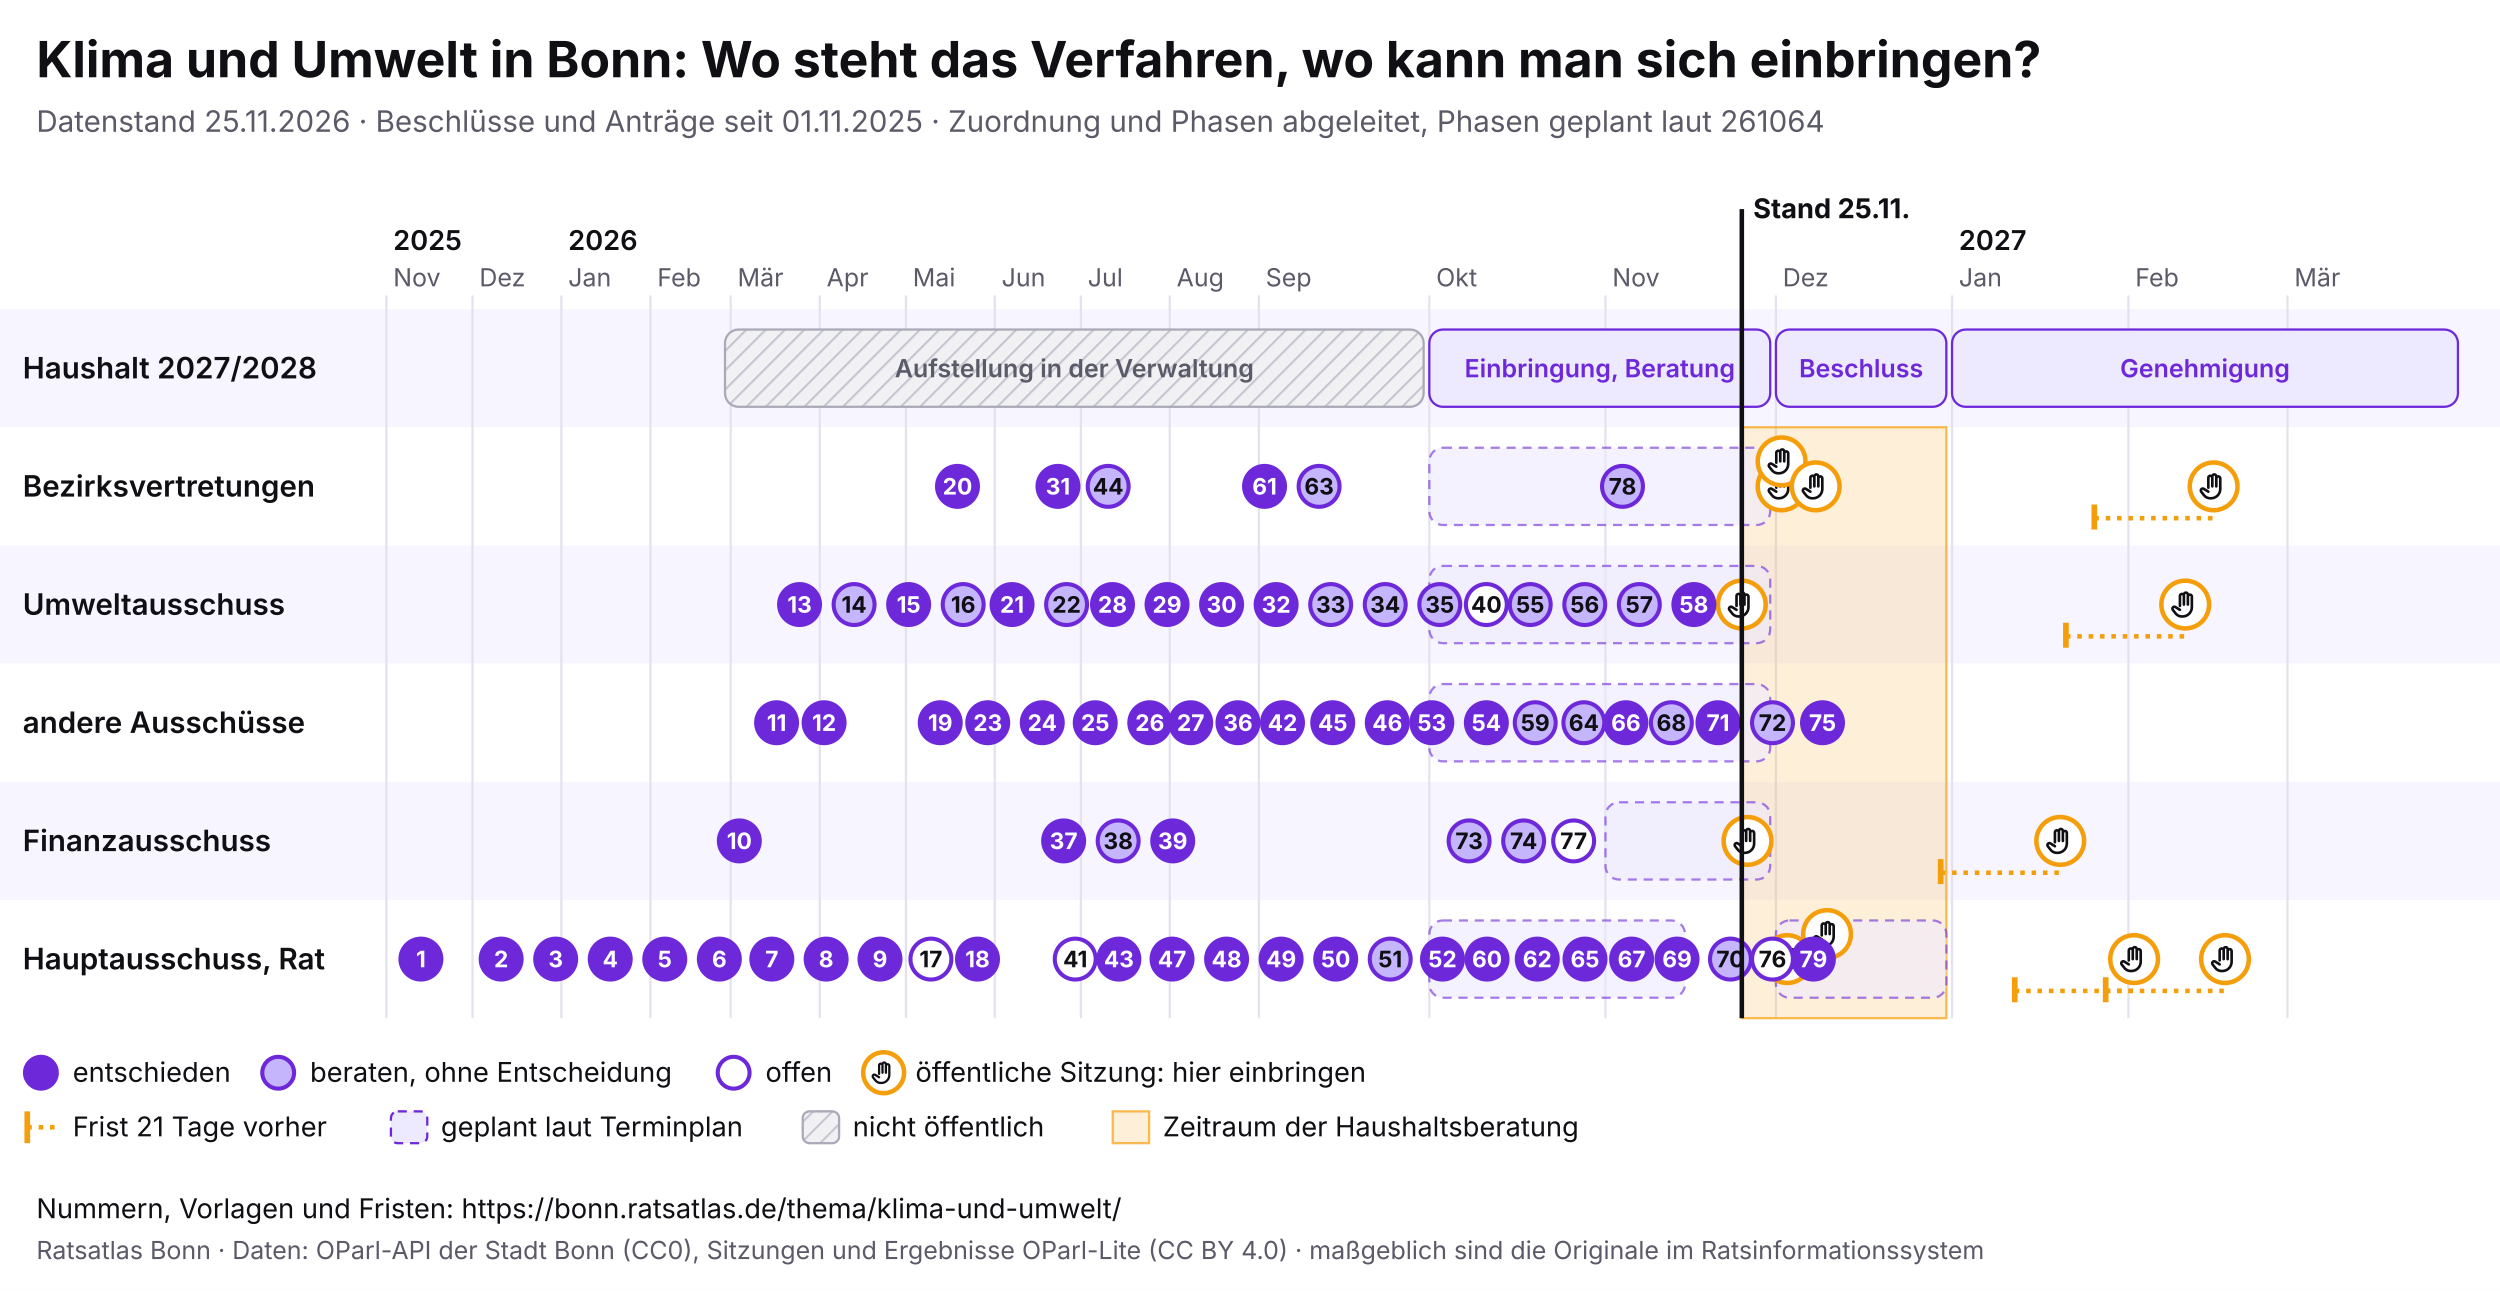
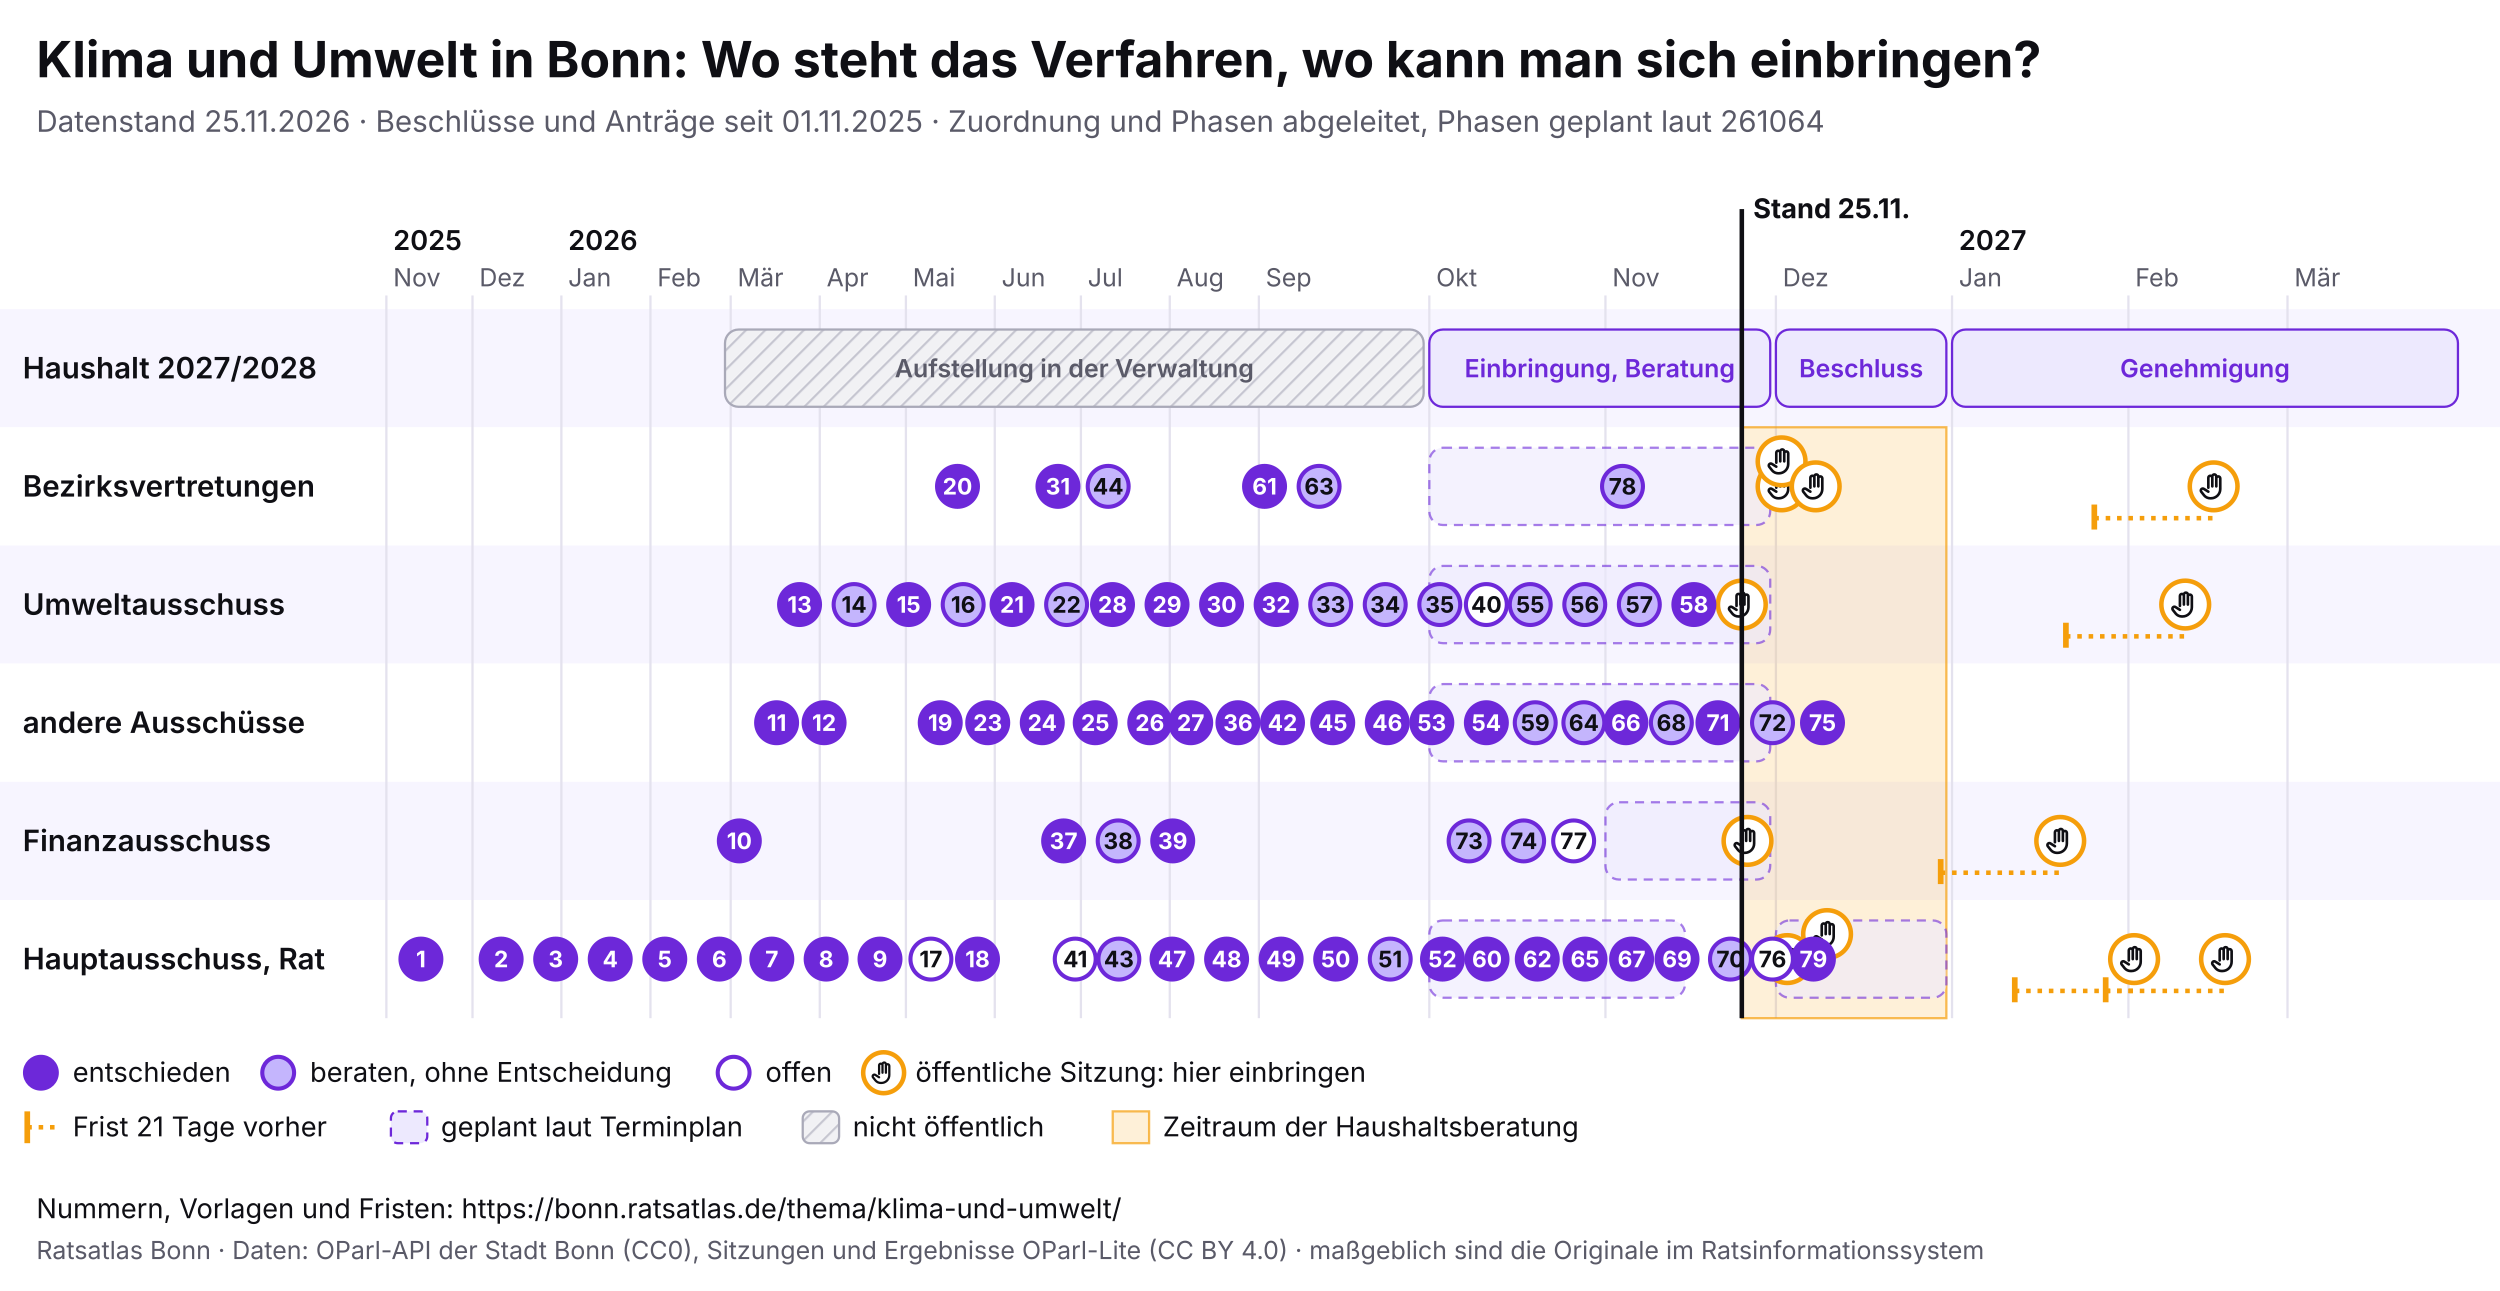
<svg xmlns="http://www.w3.org/2000/svg" viewBox="0 0 1100 568" width="1100" height="568" font-family="Inter, system-ui, sans-serif">
  <rect width="1100" height="568" fill="#ffffff" />
  <text x="16" y="34" font-size="22" font-weight="700" fill="#0f0f14">Klima und Umwelt in Bonn: Wo steht das Verfahren, wo kann man sich einbringen?</text>
  <text x="16" y="58" font-size="13" fill="#5a5a68">Datenstand 25.11.2026 · Beschlüsse und Anträge seit 01.11.2025 · Zuordnung und Phasen abgeleitet, Phasen geplant laut 261064</text>
  <svg x="0" y="74" width="1100" height="440" viewBox="0 0 1100 440" font-family="Inter, system-ui, sans-serif">
    <defs>
      <pattern id="pb-schraffur" width="6" height="6" patternUnits="userSpaceOnUse" patternTransform="rotate(45)">
        <rect width="6" height="6" fill="#f1f1f4" />
        <line x1="0" y1="0" x2="0" y2="6" stroke="#c9c9d3" stroke-width="2" />
      </pattern>
      <symbol id="pb-hand" viewBox="0 0 24 24">
        <path d="M8 13V5.5a1.5 1.5 0 0 1 3 0V12M11 11V4.5a1.5 1.5 0 0 1 3 0V12M14 11.5V6a1.5 1.5 0 0 1 3 0v8a7 7 0 0 1-7 7h-.6a6 6 0 0 1-4.5-2.1L2.6 16a1.5 1.5 0 0 1 2.2-2L8 16" />
      </symbol>
    </defs>
    <rect x="0" y="62" width="1100" height="52" fill="#f7f5ff" />
    <text x="10" y="92.5" font-size="13" font-weight="600" fill="#0f0f14">Haushalt 2027/2028</text>
    <rect x="0" y="114" width="1100" height="52" fill="#ffffff" />
    <text x="10" y="144.5" font-size="13" font-weight="600" fill="#0f0f14">Bezirksvertretungen</text>
    <rect x="0" y="166" width="1100" height="52" fill="#f7f5ff" />
    <text x="10" y="196.5" font-size="13" font-weight="600" fill="#0f0f14">Umweltausschuss</text>
    <rect x="0" y="218" width="1100" height="52" fill="#ffffff" />
    <text x="10" y="248.5" font-size="13" font-weight="600" fill="#0f0f14">andere Ausschüsse</text>
    <rect x="0" y="270" width="1100" height="52" fill="#f7f5ff" />
    <text x="10" y="300.5" font-size="13" font-weight="600" fill="#0f0f14">Finanzausschuss</text>
    <rect x="0" y="322" width="1100" height="52" fill="#ffffff" />
    <text x="10" y="352.5" font-size="13" font-weight="600" fill="#0f0f14">Hauptausschuss, Rat</text>
    <line x1="170.0" y1="56" x2="170.0" y2="374" stroke="#e4e2ee" />
    <text x="173.0" y="52" font-size="11" fill="#5a5a68">Nov</text>
    <text x="173.0" y="36" font-size="12" font-weight="600" fill="#0f0f14">2025</text>
    <line x1="207.9" y1="56" x2="207.9" y2="374" stroke="#e4e2ee" />
    <text x="210.9" y="52" font-size="11" fill="#5a5a68">Dez</text>
    <line x1="247.0" y1="56" x2="247.0" y2="374" stroke="#e4e2ee" />
    <text x="250.0" y="52" font-size="11" fill="#5a5a68">Jan</text>
    <text x="250.0" y="36" font-size="12" font-weight="600" fill="#0f0f14">2026</text>
    <line x1="286.2" y1="56" x2="286.2" y2="374" stroke="#e4e2ee" />
    <text x="289.2" y="52" font-size="11" fill="#5a5a68">Feb</text>
    <line x1="321.5" y1="56" x2="321.5" y2="374" stroke="#e4e2ee" />
    <text x="324.5" y="52" font-size="11" fill="#5a5a68">Mär</text>
    <line x1="360.7" y1="56" x2="360.7" y2="374" stroke="#e4e2ee" />
    <text x="363.7" y="52" font-size="11" fill="#5a5a68">Apr</text>
    <line x1="398.6" y1="56" x2="398.6" y2="374" stroke="#e4e2ee" />
    <text x="401.6" y="52" font-size="11" fill="#5a5a68">Mai</text>
    <line x1="437.7" y1="56" x2="437.7" y2="374" stroke="#e4e2ee" />
    <text x="440.7" y="52" font-size="11" fill="#5a5a68">Jun</text>
    <line x1="475.6" y1="56" x2="475.6" y2="374" stroke="#e4e2ee" />
    <text x="478.6" y="52" font-size="11" fill="#5a5a68">Jul</text>
    <line x1="514.7" y1="56" x2="514.7" y2="374" stroke="#e4e2ee" />
    <text x="517.7" y="52" font-size="11" fill="#5a5a68">Aug</text>
    <line x1="553.9" y1="56" x2="553.9" y2="374" stroke="#e4e2ee" />
    <text x="556.9" y="52" font-size="11" fill="#5a5a68">Sep</text>
    <line x1="628.9" y1="56" x2="628.9" y2="374" stroke="#e4e2ee" />
    <text x="631.9" y="52" font-size="11" fill="#5a5a68">Okt</text>
    <line x1="706.4" y1="56" x2="706.4" y2="374" stroke="#e4e2ee" />
    <text x="709.4" y="52" font-size="11" fill="#5a5a68">Nov</text>
    <line x1="781.4" y1="56" x2="781.4" y2="374" stroke="#e4e2ee" />
    <text x="784.4" y="52" font-size="11" fill="#5a5a68">Dez</text>
    <line x1="858.9" y1="56" x2="858.9" y2="374" stroke="#e4e2ee" />
    <text x="861.9" y="52" font-size="11" fill="#5a5a68">Jan</text>
    <text x="861.9" y="36" font-size="12" font-weight="600" fill="#0f0f14">2027</text>
    <line x1="936.5" y1="56" x2="936.5" y2="374" stroke="#e4e2ee" />
    <text x="939.5" y="52" font-size="11" fill="#5a5a68">Feb</text>
    <line x1="1006.5" y1="56" x2="1006.5" y2="374" stroke="#e4e2ee" />
    <text x="1009.5" y="52" font-size="11" fill="#5a5a68">Mär</text>
    <rect x="766.4" y="114" width="90.0" height="260" fill="#f59e0b" fill-opacity="0.16" stroke="#f59e0b" stroke-opacity="0.7" />
    <g>
      <rect x="319.0" y="71" width="307.4" height="34" rx="6" fill="url(#pb-schraffur)" stroke="#a9a9b8" />
      <text x="472.7" y="92.0" font-size="11" text-anchor="middle" font-weight="600" fill="#5a5a68">Aufstellung in der Verwaltung</text>
    </g>
    <g>
      <rect x="628.9" y="71" width="150.0" height="34" rx="6" fill="#ede9fe" stroke="#6d28d9" />
      <text x="703.9" y="92.0" font-size="11" text-anchor="middle" font-weight="600" fill="#6d28d9">Einbringung, Beratung</text>
    </g>
    <g>
      <rect x="781.4" y="71" width="75.0" height="34" rx="6" fill="#ede9fe" stroke="#6d28d9" />
      <text x="818.9" y="92.0" font-size="11" text-anchor="middle" font-weight="600" fill="#6d28d9">Beschluss</text>
    </g>
    <g>
      <rect x="858.9" y="71" width="222.6" height="34" rx="6" fill="#ede9fe" stroke="#6d28d9" />
      <text x="970.2" y="92.0" font-size="11" text-anchor="middle" font-weight="600" fill="#6d28d9">Genehmigung</text>
    </g>
    <g>
      <rect x="628.9" y="123" width="150.0" height="34" rx="6" fill="#ede9fe" fill-opacity="0.6" stroke="#6d28d9" stroke-opacity="0.6" stroke-dasharray="4 3" />
    </g>
    <g>
      <rect x="628.9" y="175" width="150.0" height="34" rx="6" fill="#ede9fe" fill-opacity="0.6" stroke="#6d28d9" stroke-opacity="0.6" stroke-dasharray="4 3" />
    </g>
    <g>
      <rect x="628.9" y="227" width="150.0" height="34" rx="6" fill="#ede9fe" fill-opacity="0.6" stroke="#6d28d9" stroke-opacity="0.6" stroke-dasharray="4 3" />
    </g>
    <g>
      <rect x="706.4" y="279" width="72.5" height="34" rx="6" fill="#ede9fe" fill-opacity="0.6" stroke="#6d28d9" stroke-opacity="0.6" stroke-dasharray="4 3" />
    </g>
    <g>
      <rect x="628.9" y="331" width="112.5" height="34" rx="6" fill="#ede9fe" fill-opacity="0.6" stroke="#6d28d9" stroke-opacity="0.6" stroke-dasharray="4 3" />
    </g>
    <g>
      <rect x="781.4" y="331" width="75.0" height="34" rx="6" fill="#ede9fe" fill-opacity="0.6" stroke="#6d28d9" stroke-opacity="0.6" stroke-dasharray="4 3" />
    </g>
    <g>
      <circle cx="766.4" cy="192.0" r="10.5" fill="#fff" stroke="#f59e0b" stroke-width="2" />
      <use href="#pb-hand" x="759.4" y="185.0" width="14" height="14" fill="none" stroke="#0f0f14" stroke-width="2" stroke-linecap="round" stroke-linejoin="round" />
    </g>
    <g>
      <circle cx="768.9" cy="296.0" r="10.5" fill="#fff" stroke="#f59e0b" stroke-width="2" />
      <use href="#pb-hand" x="761.9" y="289.0" width="14" height="14" fill="none" stroke="#0f0f14" stroke-width="2" stroke-linecap="round" stroke-linejoin="round" />
    </g>
    <g>
      <circle cx="783.9" cy="140.0" r="10.5" fill="#fff" stroke="#f59e0b" stroke-width="2" />
      <use href="#pb-hand" x="776.9" y="133.0" width="14" height="14" fill="none" stroke="#0f0f14" stroke-width="2" stroke-linecap="round" stroke-linejoin="round" />
    </g>
    <g>
      <circle cx="783.9" cy="129.0" r="10.5" fill="#fff" stroke="#f59e0b" stroke-width="2" />
      <use href="#pb-hand" x="776.9" y="122.0" width="14" height="14" fill="none" stroke="#0f0f14" stroke-width="2" stroke-linecap="round" stroke-linejoin="round" />
    </g>
    <g>
      <circle cx="786.4" cy="348.0" r="10.5" fill="#fff" stroke="#f59e0b" stroke-width="2" />
      <use href="#pb-hand" x="779.4" y="341.0" width="14" height="14" fill="none" stroke="#0f0f14" stroke-width="2" stroke-linecap="round" stroke-linejoin="round" />
    </g>
    <g>
      <circle cx="798.9" cy="140.0" r="10.5" fill="#fff" stroke="#f59e0b" stroke-width="2" />
      <use href="#pb-hand" x="791.9" y="133.0" width="14" height="14" fill="none" stroke="#0f0f14" stroke-width="2" stroke-linecap="round" stroke-linejoin="round" />
    </g>
    <g>
      <circle cx="803.9" cy="337.0" r="10.5" fill="#fff" stroke="#f59e0b" stroke-width="2" />
      <use href="#pb-hand" x="796.9" y="330.0" width="14" height="14" fill="none" stroke="#0f0f14" stroke-width="2" stroke-linecap="round" stroke-linejoin="round" />
    </g>
    <line x1="853.9" y1="310.0" x2="906.5" y2="310.0" stroke="#f59e0b" stroke-width="2" stroke-dasharray="2 3" />
    <line x1="853.9" y1="304.0" x2="853.9" y2="315.0" stroke="#f59e0b" stroke-width="2.5" />
    <g>
      <circle cx="906.5" cy="296.0" r="10.5" fill="#fff" stroke="#f59e0b" stroke-width="2" />
      <use href="#pb-hand" x="899.5" y="289.0" width="14" height="14" fill="none" stroke="#0f0f14" stroke-width="2" stroke-linecap="round" stroke-linejoin="round" />
    </g>
    <line x1="886.5" y1="362.0" x2="939.0" y2="362.0" stroke="#f59e0b" stroke-width="2" stroke-dasharray="2 3" />
    <line x1="886.5" y1="356.0" x2="886.5" y2="367.0" stroke="#f59e0b" stroke-width="2.5" />
    <g>
      <circle cx="939.0" cy="348.0" r="10.5" fill="#fff" stroke="#f59e0b" stroke-width="2" />
      <use href="#pb-hand" x="932.0" y="341.0" width="14" height="14" fill="none" stroke="#0f0f14" stroke-width="2" stroke-linecap="round" stroke-linejoin="round" />
    </g>
    <line x1="909.0" y1="206.0" x2="961.5" y2="206.0" stroke="#f59e0b" stroke-width="2" stroke-dasharray="2 3" />
    <line x1="909.0" y1="200.0" x2="909.0" y2="211.0" stroke="#f59e0b" stroke-width="2.5" />
    <g>
      <circle cx="961.5" cy="192.0" r="10.5" fill="#fff" stroke="#f59e0b" stroke-width="2" />
      <use href="#pb-hand" x="954.5" y="185.0" width="14" height="14" fill="none" stroke="#0f0f14" stroke-width="2" stroke-linecap="round" stroke-linejoin="round" />
    </g>
    <line x1="921.5" y1="154.0" x2="974.0" y2="154.0" stroke="#f59e0b" stroke-width="2" stroke-dasharray="2 3" />
    <line x1="921.5" y1="148.0" x2="921.5" y2="159.0" stroke="#f59e0b" stroke-width="2.5" />
    <g>
      <circle cx="974.0" cy="140.0" r="10.5" fill="#fff" stroke="#f59e0b" stroke-width="2" />
      <use href="#pb-hand" x="967.0" y="133.0" width="14" height="14" fill="none" stroke="#0f0f14" stroke-width="2" stroke-linecap="round" stroke-linejoin="round" />
    </g>
    <line x1="926.5" y1="362.0" x2="979.0" y2="362.0" stroke="#f59e0b" stroke-width="2" stroke-dasharray="2 3" />
    <line x1="926.5" y1="356.0" x2="926.5" y2="367.0" stroke="#f59e0b" stroke-width="2.5" />
    <g>
      <circle cx="979.0" cy="348.0" r="10.5" fill="#fff" stroke="#f59e0b" stroke-width="2" />
      <use href="#pb-hand" x="972.0" y="341.0" width="14" height="14" fill="none" stroke="#0f0f14" stroke-width="2" stroke-linecap="round" stroke-linejoin="round" />
    </g>
    <g>
      <circle cx="185.2" cy="348.0" r="9" fill="#6d28d9" stroke="#6d28d9" stroke-width="1.8" />
      <text x="185.2" y="351.6" font-size="10" font-weight="700" text-anchor="middle" fill="#fff">1</text>
    </g>
    <g>
      <circle cx="220.5" cy="348.0" r="9" fill="#6d28d9" stroke="#6d28d9" stroke-width="1.8" />
      <text x="220.5" y="351.6" font-size="10" font-weight="700" text-anchor="middle" fill="#fff">2</text>
    </g>
    <g>
      <circle cx="244.5" cy="348.0" r="9" fill="#6d28d9" stroke="#6d28d9" stroke-width="1.8" />
      <text x="244.5" y="351.6" font-size="10" font-weight="700" text-anchor="middle" fill="#fff">3</text>
    </g>
    <g>
      <circle cx="268.5" cy="348.0" r="9" fill="#6d28d9" stroke="#6d28d9" stroke-width="1.8" />
      <text x="268.5" y="351.6" font-size="10" font-weight="700" text-anchor="middle" fill="#fff">4</text>
    </g>
    <g>
      <circle cx="292.5" cy="348.0" r="9" fill="#6d28d9" stroke="#6d28d9" stroke-width="1.8" />
      <text x="292.5" y="351.6" font-size="10" font-weight="700" text-anchor="middle" fill="#fff">5</text>
    </g>
    <g>
      <circle cx="316.5" cy="348.0" r="9" fill="#6d28d9" stroke="#6d28d9" stroke-width="1.8" />
      <text x="316.5" y="351.6" font-size="10" font-weight="700" text-anchor="middle" fill="#fff">6</text>
    </g>
    <g>
      <circle cx="339.6" cy="348.0" r="9" fill="#6d28d9" stroke="#6d28d9" stroke-width="1.8" />
      <text x="339.6" y="351.6" font-size="10" font-weight="700" text-anchor="middle" fill="#fff">7</text>
    </g>
    <g>
      <circle cx="363.5" cy="348.0" r="9" fill="#6d28d9" stroke="#6d28d9" stroke-width="1.8" />
      <text x="363.5" y="351.6" font-size="10" font-weight="700" text-anchor="middle" fill="#fff">8</text>
    </g>
    <g>
      <circle cx="387.2" cy="348.0" r="9" fill="#6d28d9" stroke="#6d28d9" stroke-width="1.8" />
      <text x="387.2" y="351.6" font-size="10" font-weight="700" text-anchor="middle" fill="#fff">9</text>
    </g>
    <g>
      <circle cx="325.3" cy="296.0" r="9" fill="#6d28d9" stroke="#6d28d9" stroke-width="1.8" />
      <text x="325.3" y="299.6" font-size="10" font-weight="700" text-anchor="middle" fill="#fff">10</text>
    </g>
    <g>
      <circle cx="341.7" cy="244.0" r="9" fill="#6d28d9" stroke="#6d28d9" stroke-width="1.8" />
      <text x="341.7" y="247.6" font-size="10" font-weight="700" text-anchor="middle" fill="#fff">11</text>
    </g>
    <g>
      <circle cx="362.6" cy="244.0" r="9" fill="#6d28d9" stroke="#6d28d9" stroke-width="1.8" />
      <text x="362.6" y="247.6" font-size="10" font-weight="700" text-anchor="middle" fill="#fff">12</text>
    </g>
    <g>
      <circle cx="351.8" cy="192.0" r="9" fill="#6d28d9" stroke="#6d28d9" stroke-width="1.8" />
      <text x="351.8" y="195.6" font-size="10" font-weight="700" text-anchor="middle" fill="#fff">13</text>
    </g>
    <g>
      <circle cx="375.8" cy="192.0" r="9" fill="#c4b5fd" stroke="#6d28d9" stroke-width="1.8" />
      <text x="375.8" y="195.6" font-size="10" font-weight="700" text-anchor="middle" fill="#0f0f14">14</text>
    </g>
    <g>
      <circle cx="399.8" cy="192.0" r="9" fill="#6d28d9" stroke="#6d28d9" stroke-width="1.8" />
      <text x="399.8" y="195.6" font-size="10" font-weight="700" text-anchor="middle" fill="#fff">15</text>
    </g>
    <g>
      <circle cx="423.8" cy="192.0" r="9" fill="#c4b5fd" stroke="#6d28d9" stroke-width="1.8" />
      <text x="423.8" y="195.6" font-size="10" font-weight="700" text-anchor="middle" fill="#0f0f14">16</text>
    </g>
    <g>
      <circle cx="409.6" cy="348.0" r="9" fill="#fff" stroke="#6d28d9" stroke-width="1.8" />
      <text x="409.6" y="351.6" font-size="10" font-weight="700" text-anchor="middle" fill="#0f0f14">17</text>
    </g>
    <g>
      <circle cx="430.1" cy="348.0" r="9" fill="#6d28d9" stroke="#6d28d9" stroke-width="1.8" />
      <text x="430.1" y="351.6" font-size="10" font-weight="700" text-anchor="middle" fill="#fff">18</text>
    </g>
    <g>
      <circle cx="413.7" cy="244.0" r="9" fill="#6d28d9" stroke="#6d28d9" stroke-width="1.8" />
      <text x="413.7" y="247.6" font-size="10" font-weight="700" text-anchor="middle" fill="#fff">19</text>
    </g>
    <g>
      <circle cx="421.3" cy="140.0" r="9" fill="#6d28d9" stroke="#6d28d9" stroke-width="1.8" />
      <text x="421.3" y="143.6" font-size="10" font-weight="700" text-anchor="middle" fill="#fff">20</text>
    </g>
    <g>
      <circle cx="445.3" cy="192.0" r="9" fill="#6d28d9" stroke="#6d28d9" stroke-width="1.8" />
      <text x="445.3" y="195.6" font-size="10" font-weight="700" text-anchor="middle" fill="#fff">21</text>
    </g>
    <g>
      <circle cx="469.3" cy="192.0" r="9" fill="#c4b5fd" stroke="#6d28d9" stroke-width="1.8" />
      <text x="469.3" y="195.6" font-size="10" font-weight="700" text-anchor="middle" fill="#0f0f14">22</text>
    </g>
    <g>
      <circle cx="434.6" cy="244.0" r="9" fill="#6d28d9" stroke="#6d28d9" stroke-width="1.8" />
      <text x="434.6" y="247.6" font-size="10" font-weight="700" text-anchor="middle" fill="#fff">23</text>
    </g>
    <g>
      <circle cx="458.6" cy="244.0" r="9" fill="#6d28d9" stroke="#6d28d9" stroke-width="1.8" />
      <text x="458.6" y="247.6" font-size="10" font-weight="700" text-anchor="middle" fill="#fff">24</text>
    </g>
    <g>
      <circle cx="481.9" cy="244.0" r="9" fill="#6d28d9" stroke="#6d28d9" stroke-width="1.8" />
      <text x="481.9" y="247.6" font-size="10" font-weight="700" text-anchor="middle" fill="#fff">25</text>
    </g>
    <g>
      <circle cx="505.9" cy="244.0" r="9" fill="#6d28d9" stroke="#6d28d9" stroke-width="1.8" />
      <text x="505.9" y="247.6" font-size="10" font-weight="700" text-anchor="middle" fill="#fff">26</text>
    </g>
    <g>
      <circle cx="523.9" cy="244.0" r="9" fill="#6d28d9" stroke="#6d28d9" stroke-width="1.8" />
      <text x="523.9" y="247.6" font-size="10" font-weight="700" text-anchor="middle" fill="#fff">27</text>
    </g>
    <g>
      <circle cx="489.5" cy="192.0" r="9" fill="#6d28d9" stroke="#6d28d9" stroke-width="1.8" />
      <text x="489.5" y="195.6" font-size="10" font-weight="700" text-anchor="middle" fill="#fff">28</text>
    </g>
    <g>
      <circle cx="513.5" cy="192.0" r="9" fill="#6d28d9" stroke="#6d28d9" stroke-width="1.8" />
      <text x="513.5" y="195.6" font-size="10" font-weight="700" text-anchor="middle" fill="#fff">29</text>
    </g>
    <g>
      <circle cx="537.5" cy="192.0" r="9" fill="#6d28d9" stroke="#6d28d9" stroke-width="1.8" />
      <text x="537.5" y="195.6" font-size="10" font-weight="700" text-anchor="middle" fill="#fff">30</text>
    </g>
    <g>
      <circle cx="465.5" cy="140.0" r="9" fill="#6d28d9" stroke="#6d28d9" stroke-width="1.8" />
      <text x="465.5" y="143.6" font-size="10" font-weight="700" text-anchor="middle" fill="#fff">31</text>
    </g>
    <g>
      <circle cx="561.5" cy="192.0" r="9" fill="#6d28d9" stroke="#6d28d9" stroke-width="1.8" />
      <text x="561.5" y="195.6" font-size="10" font-weight="700" text-anchor="middle" fill="#fff">32</text>
    </g>
    <g>
      <circle cx="585.5" cy="192.0" r="9" fill="#c4b5fd" stroke="#6d28d9" stroke-width="1.8" />
      <text x="585.5" y="195.6" font-size="10" font-weight="700" text-anchor="middle" fill="#0f0f14">33</text>
    </g>
    <g>
      <circle cx="609.5" cy="192.0" r="9" fill="#c4b5fd" stroke="#6d28d9" stroke-width="1.8" />
      <text x="609.5" y="195.6" font-size="10" font-weight="700" text-anchor="middle" fill="#0f0f14">34</text>
    </g>
    <g>
      <circle cx="633.5" cy="192.0" r="9" fill="#c4b5fd" stroke="#6d28d9" stroke-width="1.8" />
      <text x="633.5" y="195.6" font-size="10" font-weight="700" text-anchor="middle" fill="#0f0f14">35</text>
    </g>
    <g>
      <circle cx="544.7" cy="244.0" r="9" fill="#6d28d9" stroke="#6d28d9" stroke-width="1.8" />
      <text x="544.7" y="247.6" font-size="10" font-weight="700" text-anchor="middle" fill="#fff">36</text>
    </g>
    <g>
      <circle cx="468.0" cy="296.0" r="9" fill="#6d28d9" stroke="#6d28d9" stroke-width="1.8" />
      <text x="468.0" y="299.6" font-size="10" font-weight="700" text-anchor="middle" fill="#fff">37</text>
    </g>
    <g>
      <circle cx="492.0" cy="296.0" r="9" fill="#c4b5fd" stroke="#6d28d9" stroke-width="1.8" />
      <text x="492.0" y="299.6" font-size="10" font-weight="700" text-anchor="middle" fill="#0f0f14">38</text>
    </g>
    <g>
      <circle cx="516.0" cy="296.0" r="9" fill="#6d28d9" stroke="#6d28d9" stroke-width="1.8" />
      <text x="516.0" y="299.6" font-size="10" font-weight="700" text-anchor="middle" fill="#fff">39</text>
    </g>
    <g>
      <circle cx="654.0" cy="192.0" r="9" fill="#fff" stroke="#6d28d9" stroke-width="1.8" />
      <text x="654.0" y="195.6" font-size="10" font-weight="700" text-anchor="middle" fill="#0f0f14">40</text>
    </g>
    <g>
      <circle cx="473.1" cy="348.0" r="9" fill="#fff" stroke="#6d28d9" stroke-width="1.8" />
      <text x="473.1" y="351.6" font-size="10" font-weight="700" text-anchor="middle" fill="#0f0f14">41</text>
    </g>
    <g>
      <circle cx="564.3" cy="244.0" r="9" fill="#6d28d9" stroke="#6d28d9" stroke-width="1.8" />
      <text x="564.3" y="247.6" font-size="10" font-weight="700" text-anchor="middle" fill="#fff">42</text>
    </g>
    <g>
-       <circle cx="492.3" cy="348.0" r="9" fill="#6d28d9" stroke="#6d28d9" stroke-width="1.8" />
-       <text x="492.3" y="351.6" font-size="10" font-weight="700" text-anchor="middle" fill="#fff">43</text>
+       <circle cx="492.3" cy="348.0" r="9" fill="#c4b5fd" stroke="#6d28d9" stroke-width="1.8" />
+       <text x="492.3" y="351.6" font-size="10" font-weight="700" text-anchor="middle" fill="#0f0f14">43</text>
    </g>
    <g>
      <circle cx="487.6" cy="140.0" r="9" fill="#c4b5fd" stroke="#6d28d9" stroke-width="1.8" />
      <text x="487.6" y="143.6" font-size="10" font-weight="700" text-anchor="middle" fill="#0f0f14">44</text>
    </g>
    <g>
      <circle cx="586.4" cy="244.0" r="9" fill="#6d28d9" stroke="#6d28d9" stroke-width="1.8" />
      <text x="586.4" y="247.6" font-size="10" font-weight="700" text-anchor="middle" fill="#fff">45</text>
    </g>
    <g>
      <circle cx="610.4" cy="244.0" r="9" fill="#6d28d9" stroke="#6d28d9" stroke-width="1.8" />
      <text x="610.4" y="247.6" font-size="10" font-weight="700" text-anchor="middle" fill="#fff">46</text>
    </g>
    <g>
      <circle cx="515.7" cy="348.0" r="9" fill="#6d28d9" stroke="#6d28d9" stroke-width="1.8" />
      <text x="515.7" y="351.6" font-size="10" font-weight="700" text-anchor="middle" fill="#fff">47</text>
    </g>
    <g>
      <circle cx="539.7" cy="348.0" r="9" fill="#6d28d9" stroke="#6d28d9" stroke-width="1.8" />
      <text x="539.7" y="351.6" font-size="10" font-weight="700" text-anchor="middle" fill="#fff">48</text>
    </g>
    <g>
      <circle cx="563.7" cy="348.0" r="9" fill="#6d28d9" stroke="#6d28d9" stroke-width="1.8" />
      <text x="563.7" y="351.6" font-size="10" font-weight="700" text-anchor="middle" fill="#fff">49</text>
    </g>
    <g>
      <circle cx="587.7" cy="348.0" r="9" fill="#6d28d9" stroke="#6d28d9" stroke-width="1.8" />
      <text x="587.7" y="351.6" font-size="10" font-weight="700" text-anchor="middle" fill="#fff">50</text>
    </g>
    <g>
      <circle cx="611.7" cy="348.0" r="9" fill="#c4b5fd" stroke="#6d28d9" stroke-width="1.8" />
      <text x="611.7" y="351.6" font-size="10" font-weight="700" text-anchor="middle" fill="#0f0f14">51</text>
    </g>
    <g>
      <circle cx="634.7" cy="348.0" r="9" fill="#6d28d9" stroke="#6d28d9" stroke-width="1.8" />
      <text x="634.7" y="351.6" font-size="10" font-weight="700" text-anchor="middle" fill="#fff">52</text>
    </g>
    <g>
      <circle cx="630.0" cy="244.0" r="9" fill="#6d28d9" stroke="#6d28d9" stroke-width="1.8" />
      <text x="630.0" y="247.6" font-size="10" font-weight="700" text-anchor="middle" fill="#fff">53</text>
    </g>
    <g>
      <circle cx="654.0" cy="244.0" r="9" fill="#6d28d9" stroke="#6d28d9" stroke-width="1.8" />
      <text x="654.0" y="247.6" font-size="10" font-weight="700" text-anchor="middle" fill="#fff">54</text>
    </g>
    <g>
      <circle cx="673.3" cy="192.0" r="9" fill="#c4b5fd" stroke="#6d28d9" stroke-width="1.8" />
      <text x="673.3" y="195.6" font-size="10" font-weight="700" text-anchor="middle" fill="#0f0f14">55</text>
    </g>
    <g>
      <circle cx="697.3" cy="192.0" r="9" fill="#c4b5fd" stroke="#6d28d9" stroke-width="1.8" />
      <text x="697.3" y="195.6" font-size="10" font-weight="700" text-anchor="middle" fill="#0f0f14">56</text>
    </g>
    <g>
      <circle cx="721.3" cy="192.0" r="9" fill="#c4b5fd" stroke="#6d28d9" stroke-width="1.8" />
      <text x="721.3" y="195.6" font-size="10" font-weight="700" text-anchor="middle" fill="#0f0f14">57</text>
    </g>
    <g>
      <circle cx="745.3" cy="192.0" r="9" fill="#6d28d9" stroke="#6d28d9" stroke-width="1.8" />
      <text x="745.3" y="195.6" font-size="10" font-weight="700" text-anchor="middle" fill="#fff">58</text>
    </g>
    <g>
      <circle cx="675.5" cy="244.0" r="9" fill="#c4b5fd" stroke="#6d28d9" stroke-width="1.8" />
      <text x="675.5" y="247.6" font-size="10" font-weight="700" text-anchor="middle" fill="#0f0f14">59</text>
    </g>
    <g>
      <circle cx="654.3" cy="348.0" r="9" fill="#6d28d9" stroke="#6d28d9" stroke-width="1.8" />
      <text x="654.3" y="351.6" font-size="10" font-weight="700" text-anchor="middle" fill="#fff">60</text>
    </g>
    <g>
      <circle cx="556.4" cy="140.0" r="9" fill="#6d28d9" stroke="#6d28d9" stroke-width="1.8" />
      <text x="556.4" y="143.6" font-size="10" font-weight="700" text-anchor="middle" fill="#fff">61</text>
    </g>
    <g>
      <circle cx="676.4" cy="348.0" r="9" fill="#6d28d9" stroke="#6d28d9" stroke-width="1.8" />
      <text x="676.4" y="351.6" font-size="10" font-weight="700" text-anchor="middle" fill="#fff">62</text>
    </g>
    <g>
      <circle cx="580.4" cy="140.0" r="9" fill="#c4b5fd" stroke="#6d28d9" stroke-width="1.8" />
      <text x="580.4" y="143.6" font-size="10" font-weight="700" text-anchor="middle" fill="#0f0f14">63</text>
    </g>
    <g>
      <circle cx="696.9" cy="244.0" r="9" fill="#c4b5fd" stroke="#6d28d9" stroke-width="1.8" />
      <text x="696.9" y="247.6" font-size="10" font-weight="700" text-anchor="middle" fill="#0f0f14">64</text>
    </g>
    <g>
      <circle cx="697.4" cy="348.0" r="9" fill="#6d28d9" stroke="#6d28d9" stroke-width="1.8" />
      <text x="697.4" y="351.6" font-size="10" font-weight="700" text-anchor="middle" fill="#fff">65</text>
    </g>
    <g>
      <circle cx="715.4" cy="244.0" r="9" fill="#6d28d9" stroke="#6d28d9" stroke-width="1.8" />
      <text x="715.4" y="247.6" font-size="10" font-weight="700" text-anchor="middle" fill="#fff">66</text>
    </g>
    <g>
      <circle cx="717.9" cy="348.0" r="9" fill="#6d28d9" stroke="#6d28d9" stroke-width="1.8" />
      <text x="717.9" y="351.6" font-size="10" font-weight="700" text-anchor="middle" fill="#fff">67</text>
    </g>
    <g>
      <circle cx="735.4" cy="244.0" r="9" fill="#c4b5fd" stroke="#6d28d9" stroke-width="1.8" />
      <text x="735.4" y="247.6" font-size="10" font-weight="700" text-anchor="middle" fill="#0f0f14">68</text>
    </g>
    <g>
      <circle cx="737.9" cy="348.0" r="9" fill="#6d28d9" stroke="#6d28d9" stroke-width="1.8" />
      <text x="737.9" y="351.6" font-size="10" font-weight="700" text-anchor="middle" fill="#fff">69</text>
    </g>
    <g>
      <circle cx="761.4" cy="348.0" r="9" fill="#c4b5fd" stroke="#6d28d9" stroke-width="1.8" />
      <text x="761.4" y="351.6" font-size="10" font-weight="700" text-anchor="middle" fill="#0f0f14">70</text>
    </g>
    <g>
      <circle cx="755.9" cy="244.0" r="9" fill="#6d28d9" stroke="#6d28d9" stroke-width="1.8" />
      <text x="755.9" y="247.6" font-size="10" font-weight="700" text-anchor="middle" fill="#fff">71</text>
    </g>
    <g>
      <circle cx="779.9" cy="244.0" r="9" fill="#c4b5fd" stroke="#6d28d9" stroke-width="1.8" />
      <text x="779.9" y="247.6" font-size="10" font-weight="700" text-anchor="middle" fill="#0f0f14">72</text>
    </g>
    <g>
      <circle cx="646.4" cy="296.0" r="9" fill="#c4b5fd" stroke="#6d28d9" stroke-width="1.8" />
      <text x="646.4" y="299.6" font-size="10" font-weight="700" text-anchor="middle" fill="#0f0f14">73</text>
    </g>
    <g>
      <circle cx="670.4" cy="296.0" r="9" fill="#c4b5fd" stroke="#6d28d9" stroke-width="1.8" />
      <text x="670.4" y="299.6" font-size="10" font-weight="700" text-anchor="middle" fill="#0f0f14">74</text>
    </g>
    <g>
      <circle cx="801.9" cy="244.0" r="9" fill="#6d28d9" stroke="#6d28d9" stroke-width="1.8" />
      <text x="801.9" y="247.6" font-size="10" font-weight="700" text-anchor="middle" fill="#fff">75</text>
    </g>
    <g>
      <circle cx="779.9" cy="348.0" r="9" fill="#fff" stroke="#6d28d9" stroke-width="1.8" />
      <text x="779.9" y="351.6" font-size="10" font-weight="700" text-anchor="middle" fill="#0f0f14">76</text>
    </g>
    <g>
      <circle cx="692.4" cy="296.0" r="9" fill="#fff" stroke="#6d28d9" stroke-width="1.8" />
      <text x="692.4" y="299.6" font-size="10" font-weight="700" text-anchor="middle" fill="#0f0f14">77</text>
    </g>
    <g>
      <circle cx="713.9" cy="140.0" r="9" fill="#c4b5fd" stroke="#6d28d9" stroke-width="1.8" />
      <text x="713.9" y="143.6" font-size="10" font-weight="700" text-anchor="middle" fill="#0f0f14">78</text>
    </g>
    <g>
      <circle cx="797.9" cy="348.0" r="9" fill="#6d28d9" stroke="#6d28d9" stroke-width="1.8" />
      <text x="797.9" y="351.6" font-size="10" font-weight="700" text-anchor="middle" fill="#fff">79</text>
    </g>
    <line x1="766.4" y1="18" x2="766.4" y2="374" stroke="#0f0f14" stroke-width="2" pointer-events="none" />
    <text x="771.4" y="22" font-size="12" font-weight="700" fill="#0f0f14">Stand 25.11.</text>
    <circle cx="18" cy="398" r="7" fill="#6d28d9" stroke="#6d28d9" stroke-width="1.8" />
    <text x="32" y="402" font-size="12" fill="#0f0f14">entschieden</text>
    <circle cx="122.4" cy="398" r="7" fill="#c4b5fd" stroke="#6d28d9" stroke-width="1.8" />
    <text x="136.4" y="402" font-size="12" fill="#0f0f14">beraten, ohne Entscheidung</text>
    <circle cx="322.8" cy="398" r="7" fill="#fff" stroke="#6d28d9" stroke-width="1.8" />
    <text x="336.8" y="402" font-size="12" fill="#0f0f14">offen</text>
    <circle cx="388.8" cy="398" r="9" fill="#fff" stroke="#f59e0b" stroke-width="2" />
    <use href="#pb-hand" x="382.8" y="392" width="12" height="12" fill="none" stroke="#0f0f14" stroke-width="2" stroke-linecap="round" stroke-linejoin="round" />
    <text x="402.8" y="402" font-size="12" fill="#0f0f14">öffentliche Sitzung: hier einbringen</text>
    <line x1="12" y1="415" x2="12" y2="429" stroke="#f59e0b" stroke-width="2.5" />
    <line x1="12" y1="422" x2="26" y2="422" stroke="#f59e0b" stroke-width="2" stroke-dasharray="2 3" />
    <text x="32" y="426" font-size="12" fill="#0f0f14">Frist 21 Tage vorher</text>
    <rect x="172.0" y="415" width="16" height="14" rx="3" fill="#ede9fe" stroke="#6d28d9" stroke-dasharray="4 3" />
    <text x="194.0" y="426" font-size="12" fill="#0f0f14">geplant laut Terminplan</text>
    <rect x="353.2" y="415" width="16" height="14" rx="3" fill="url(#pb-schraffur)" stroke="#a9a9b8" />
    <text x="375.2" y="426" font-size="12" fill="#0f0f14">nicht öffentlich</text>
    <rect x="489.6" y="415" width="16" height="14" fill="#f59e0b" fill-opacity="0.16" stroke="#f59e0b" stroke-opacity="0.7" />
    <text x="511.6" y="426" font-size="12" fill="#0f0f14">Zeitraum der Haushaltsberatung</text>
  </svg>
  <text x="16" y="536" font-size="12" fill="#0f0f14">Nummern, Vorlagen und Fristen: https://bonn.ratsatlas.de/thema/klima-und-umwelt/</text>
  <text x="16" y="554" font-size="11" fill="#5a5a68">Ratsatlas Bonn · Daten: OParl-API der Stadt Bonn (CC0), Sitzungen und Ergebnisse OParl-Lite (CC BY 4.0) · maßgeblich sind die Originale im Ratsinformationssystem</text>
</svg>
